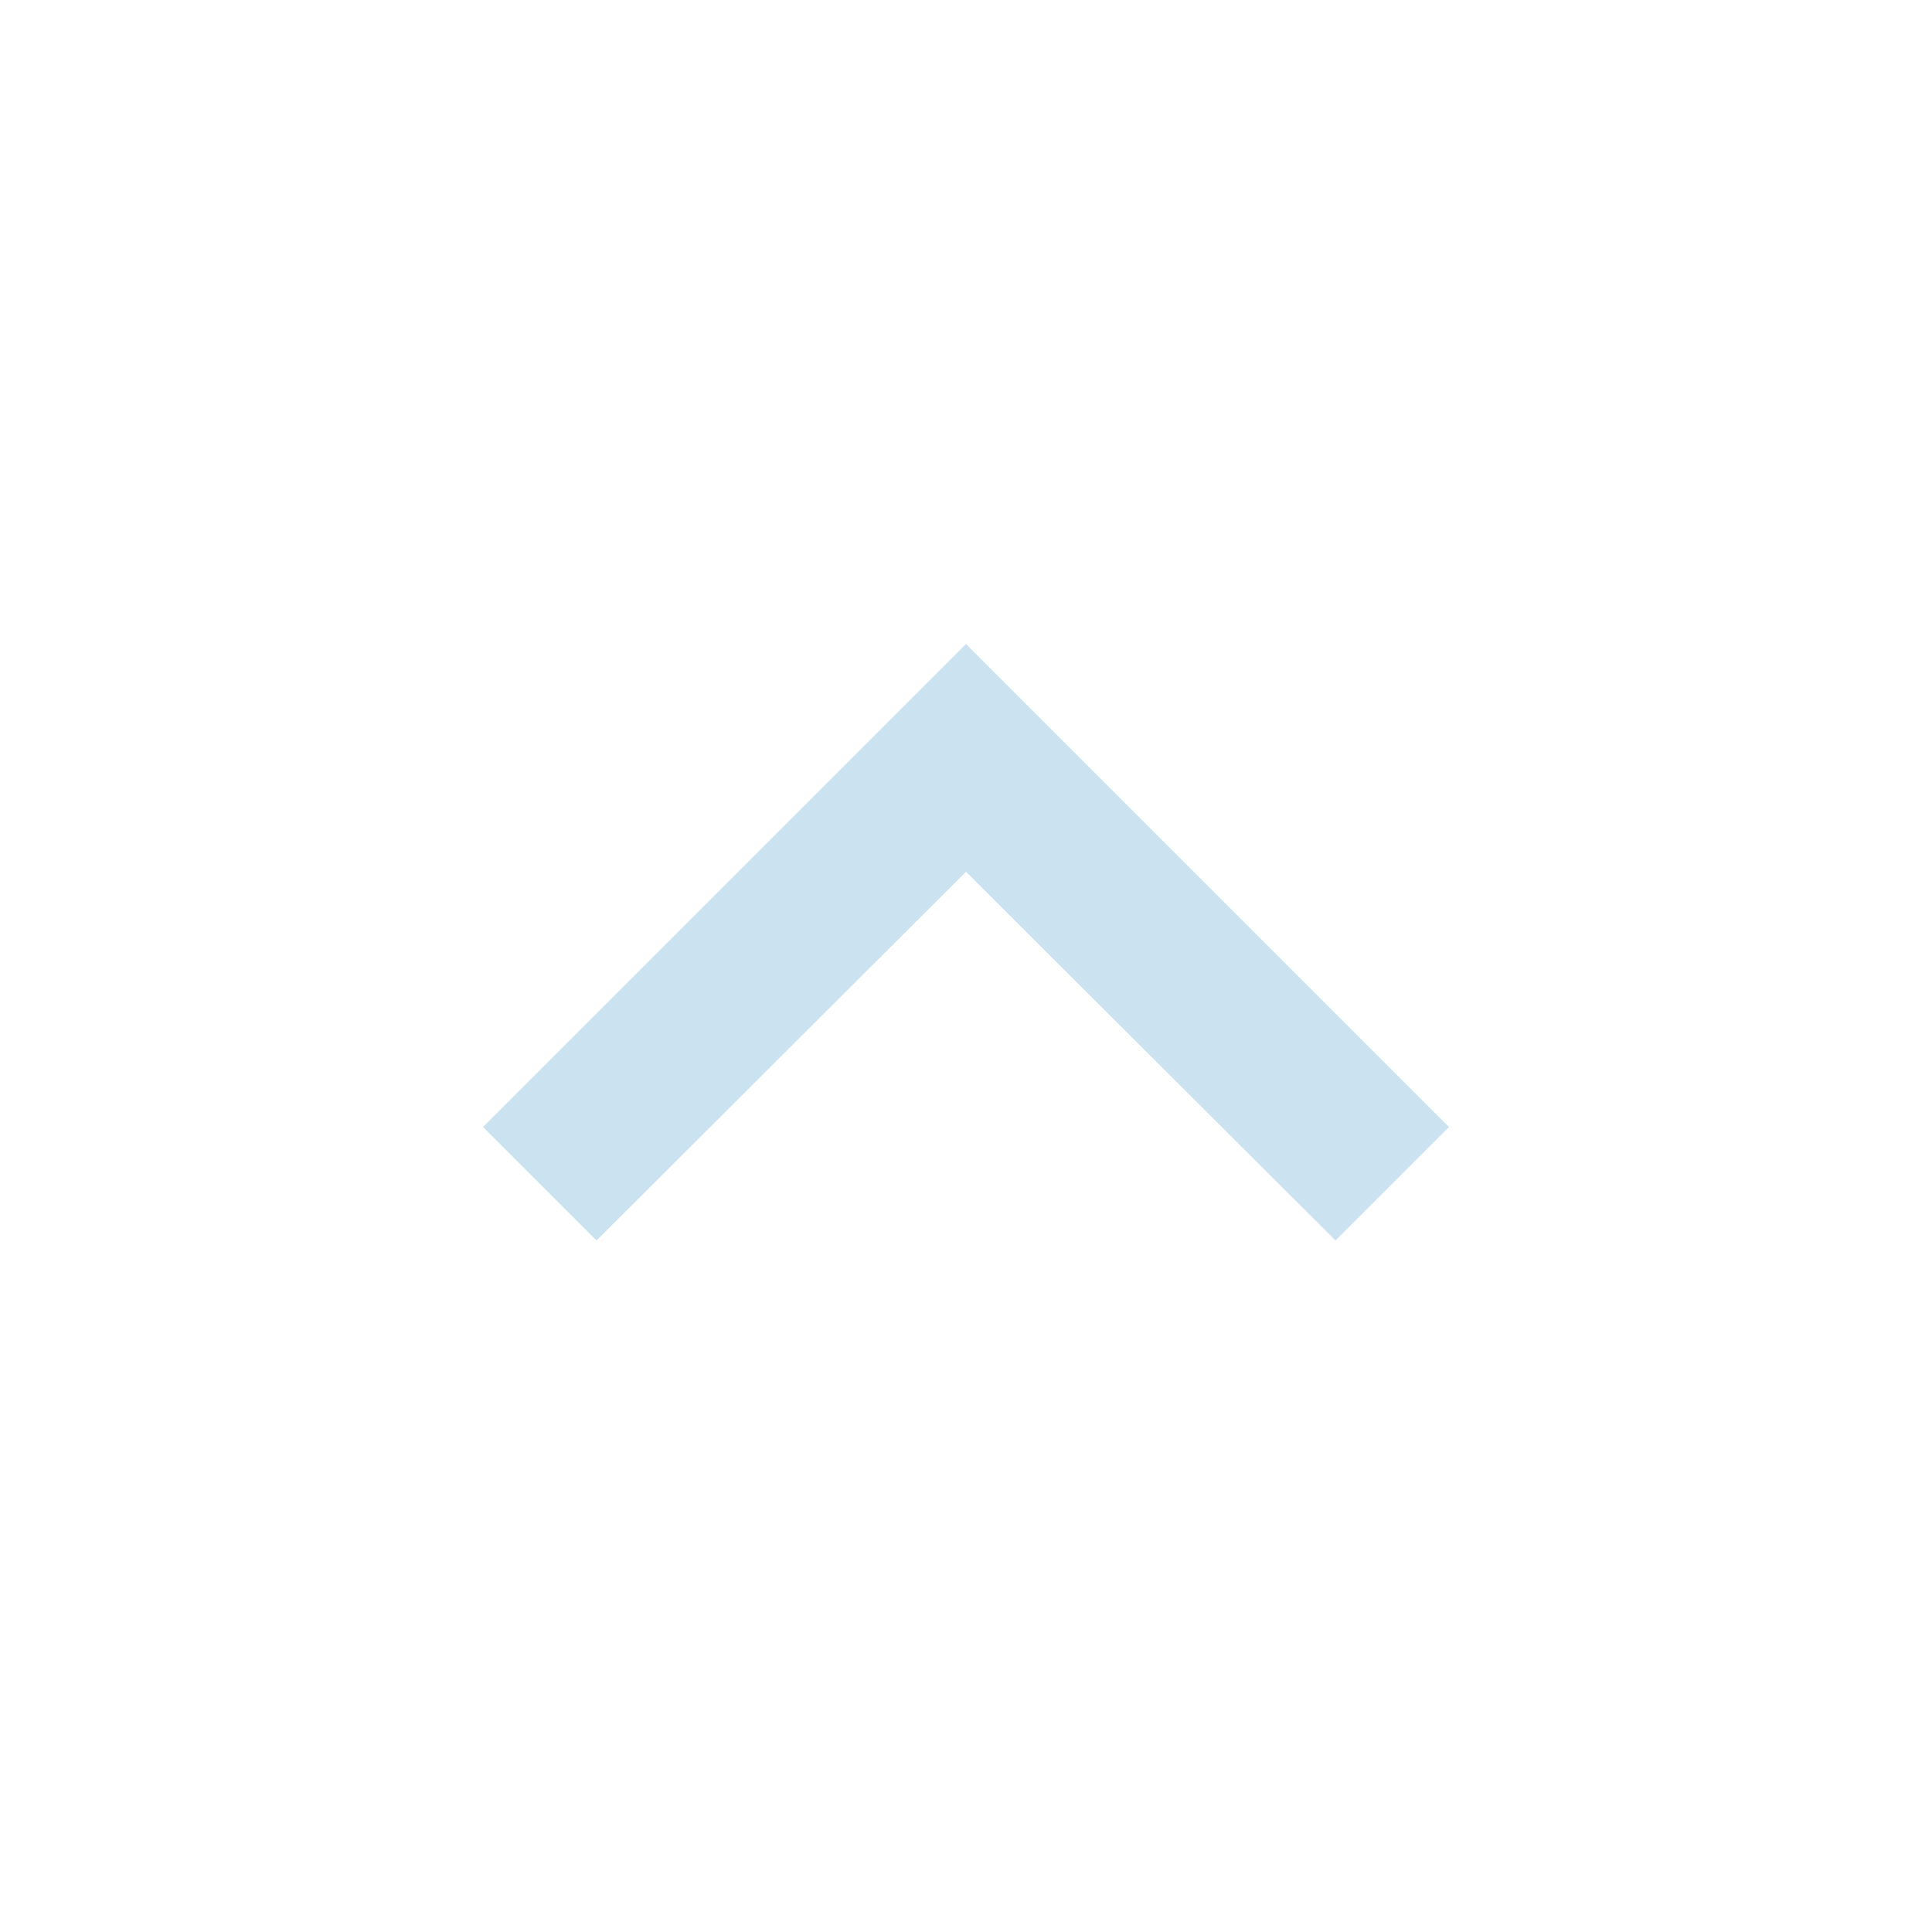
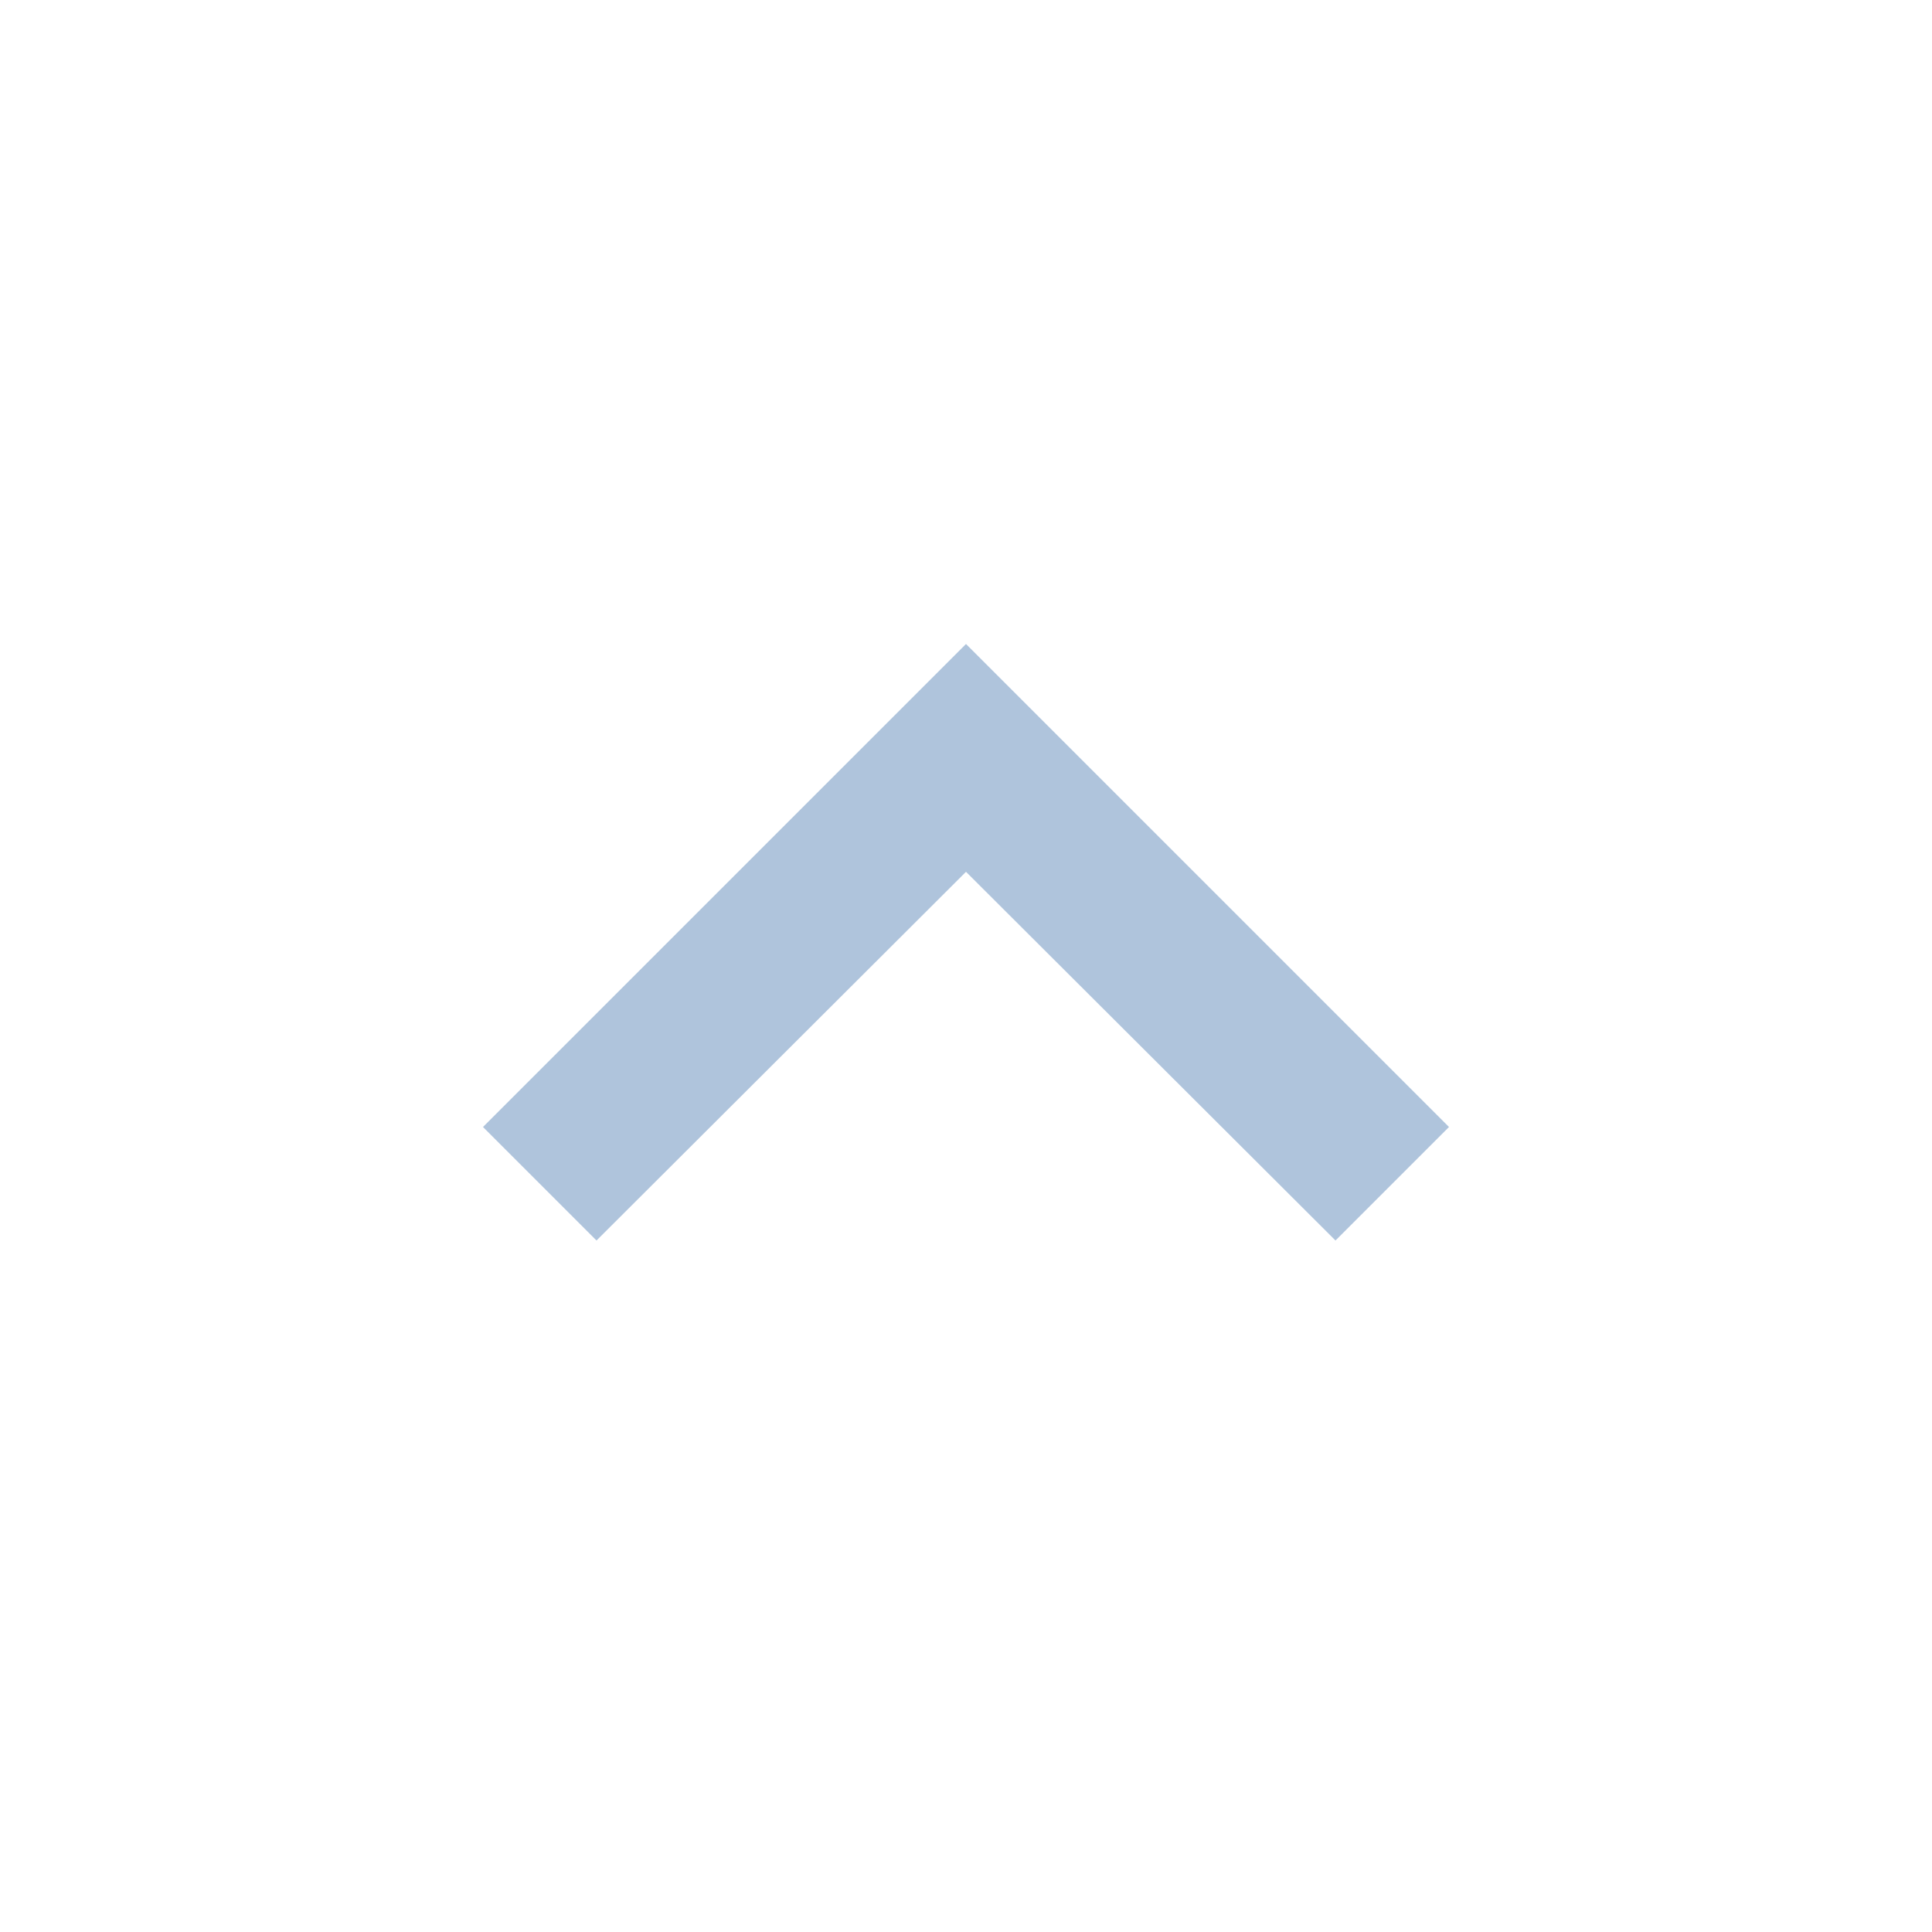
<svg xmlns="http://www.w3.org/2000/svg" width="24" height="24" viewBox="0 0 24 24">
-   <path d="M7.41 15.41L12 10.83l4.59 4.58L18 14l-6-6-6 6z" fill="#cbe3f1" />
+   <path d="M7.41 15.41L12 10.83l4.59 4.58L18 14l-6-6-6 6z" fill="#afc4dc" />
</svg>
